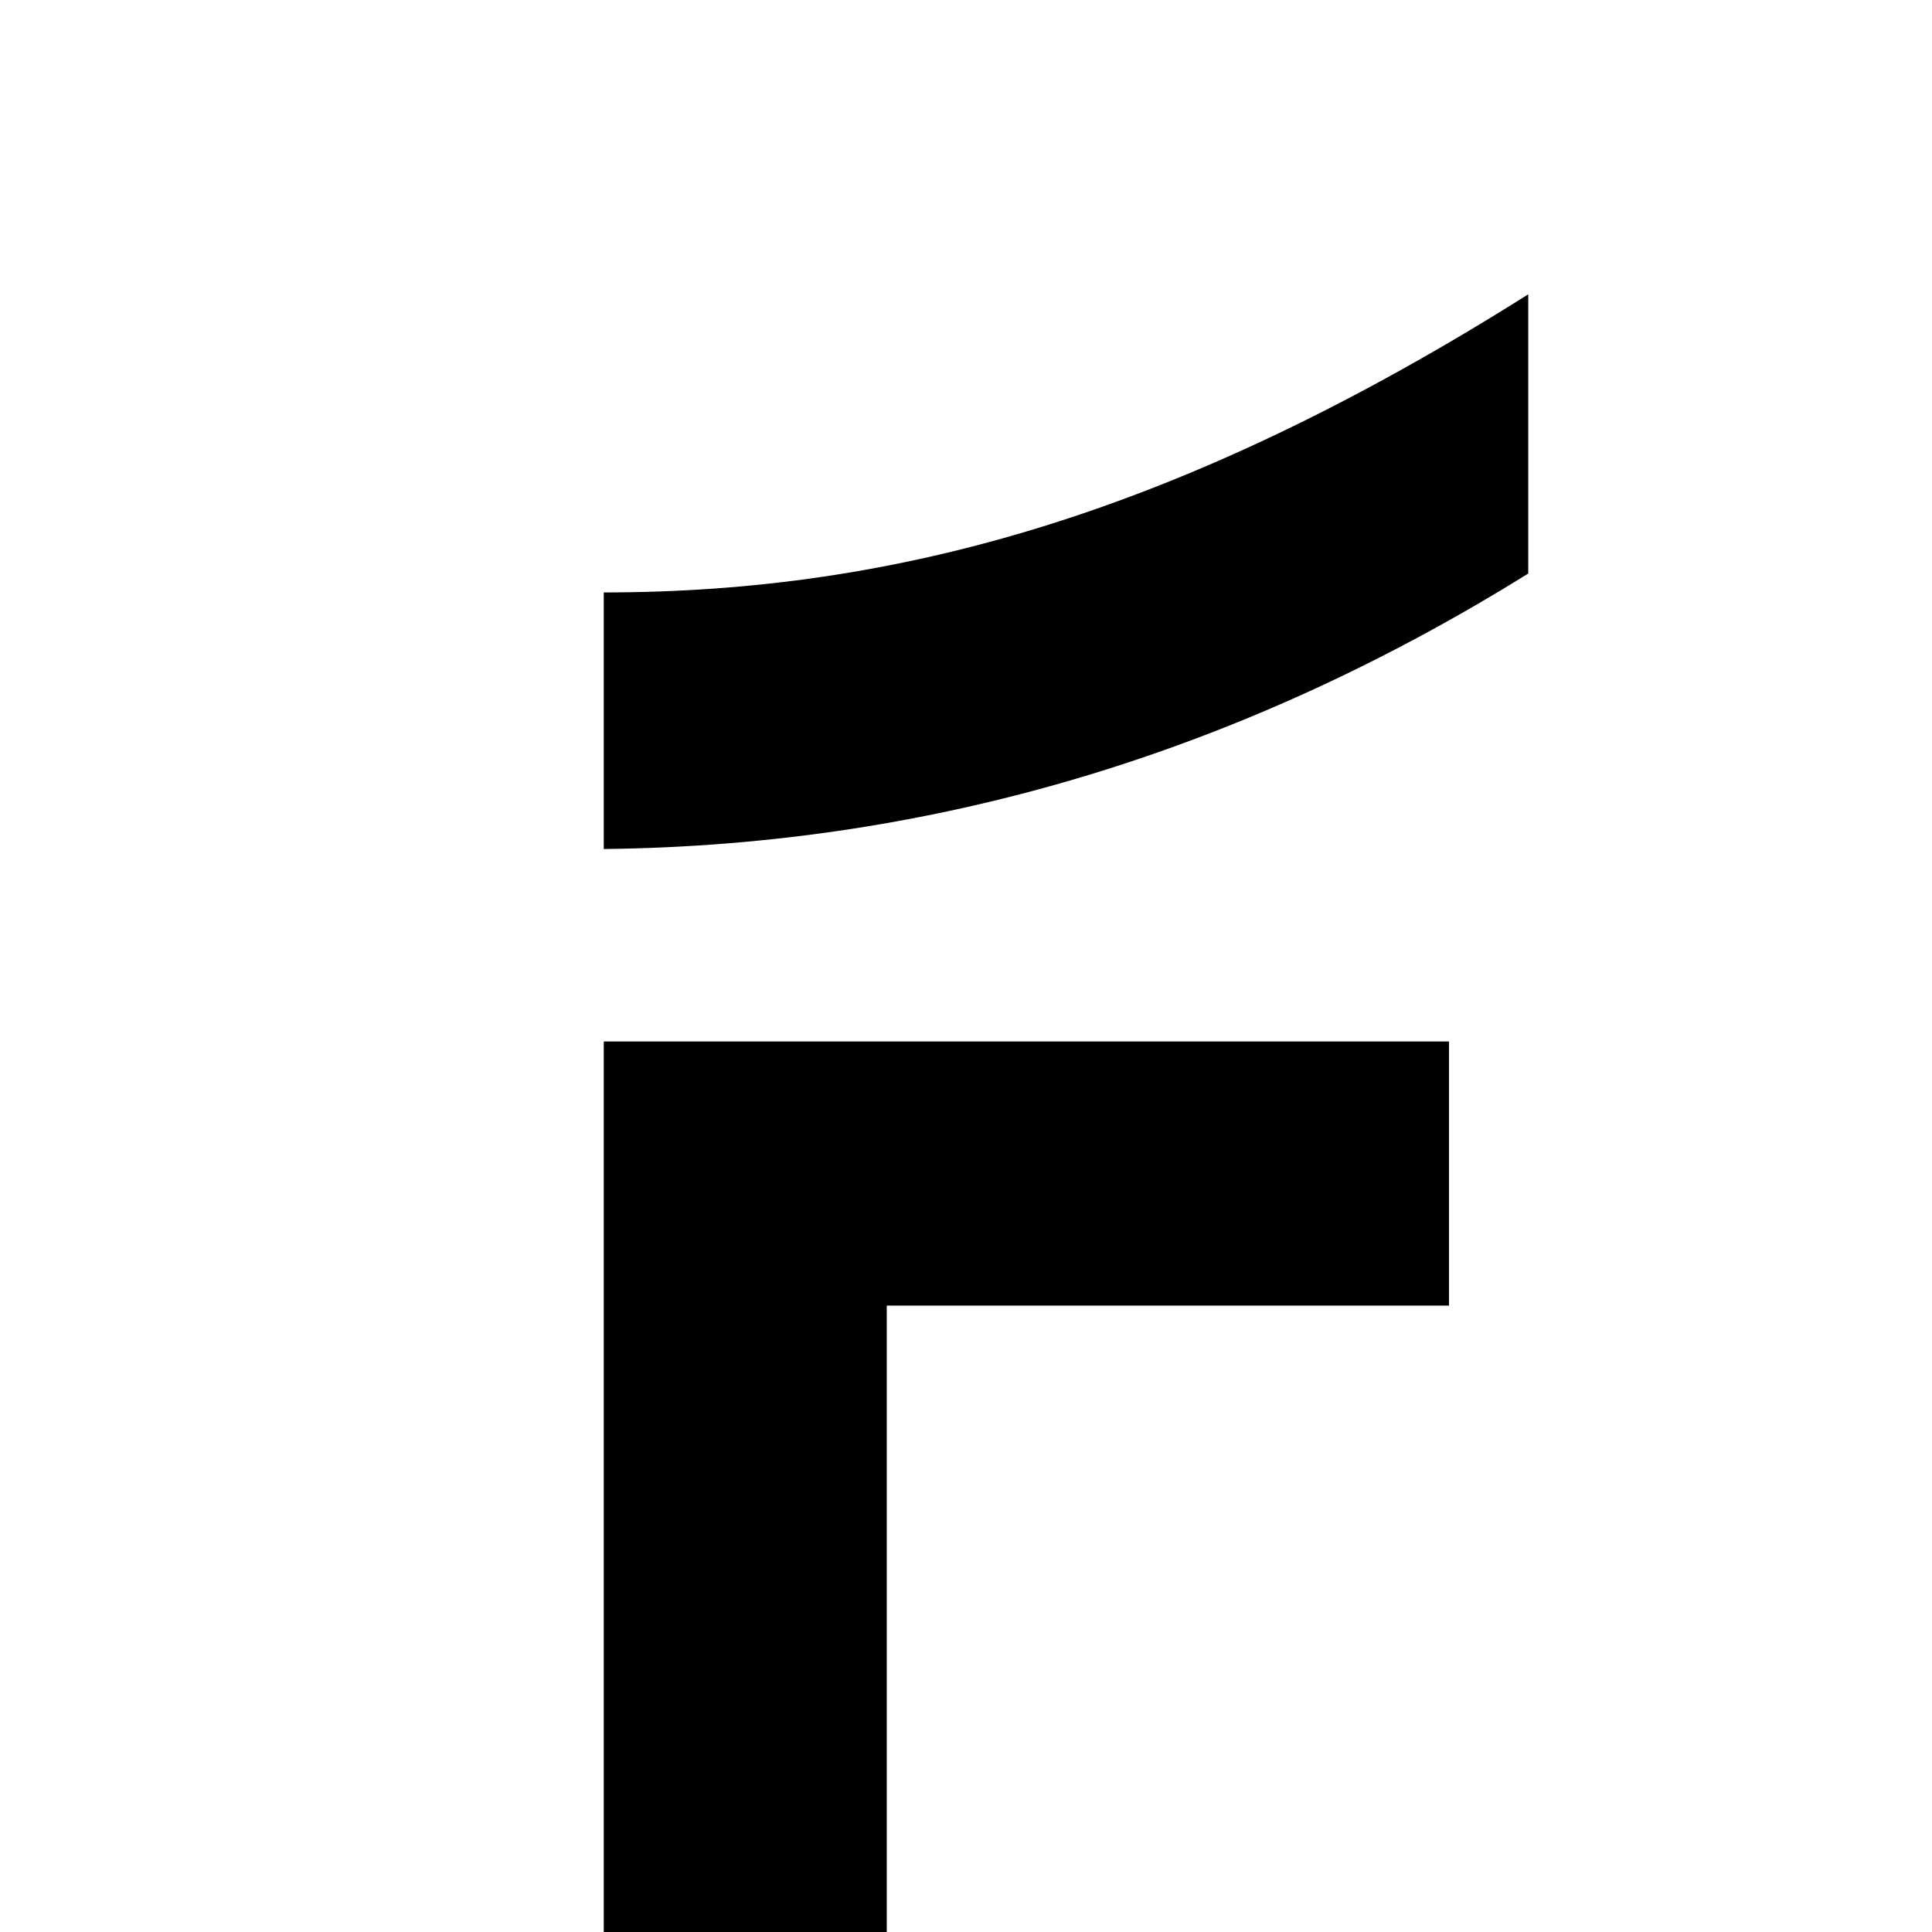
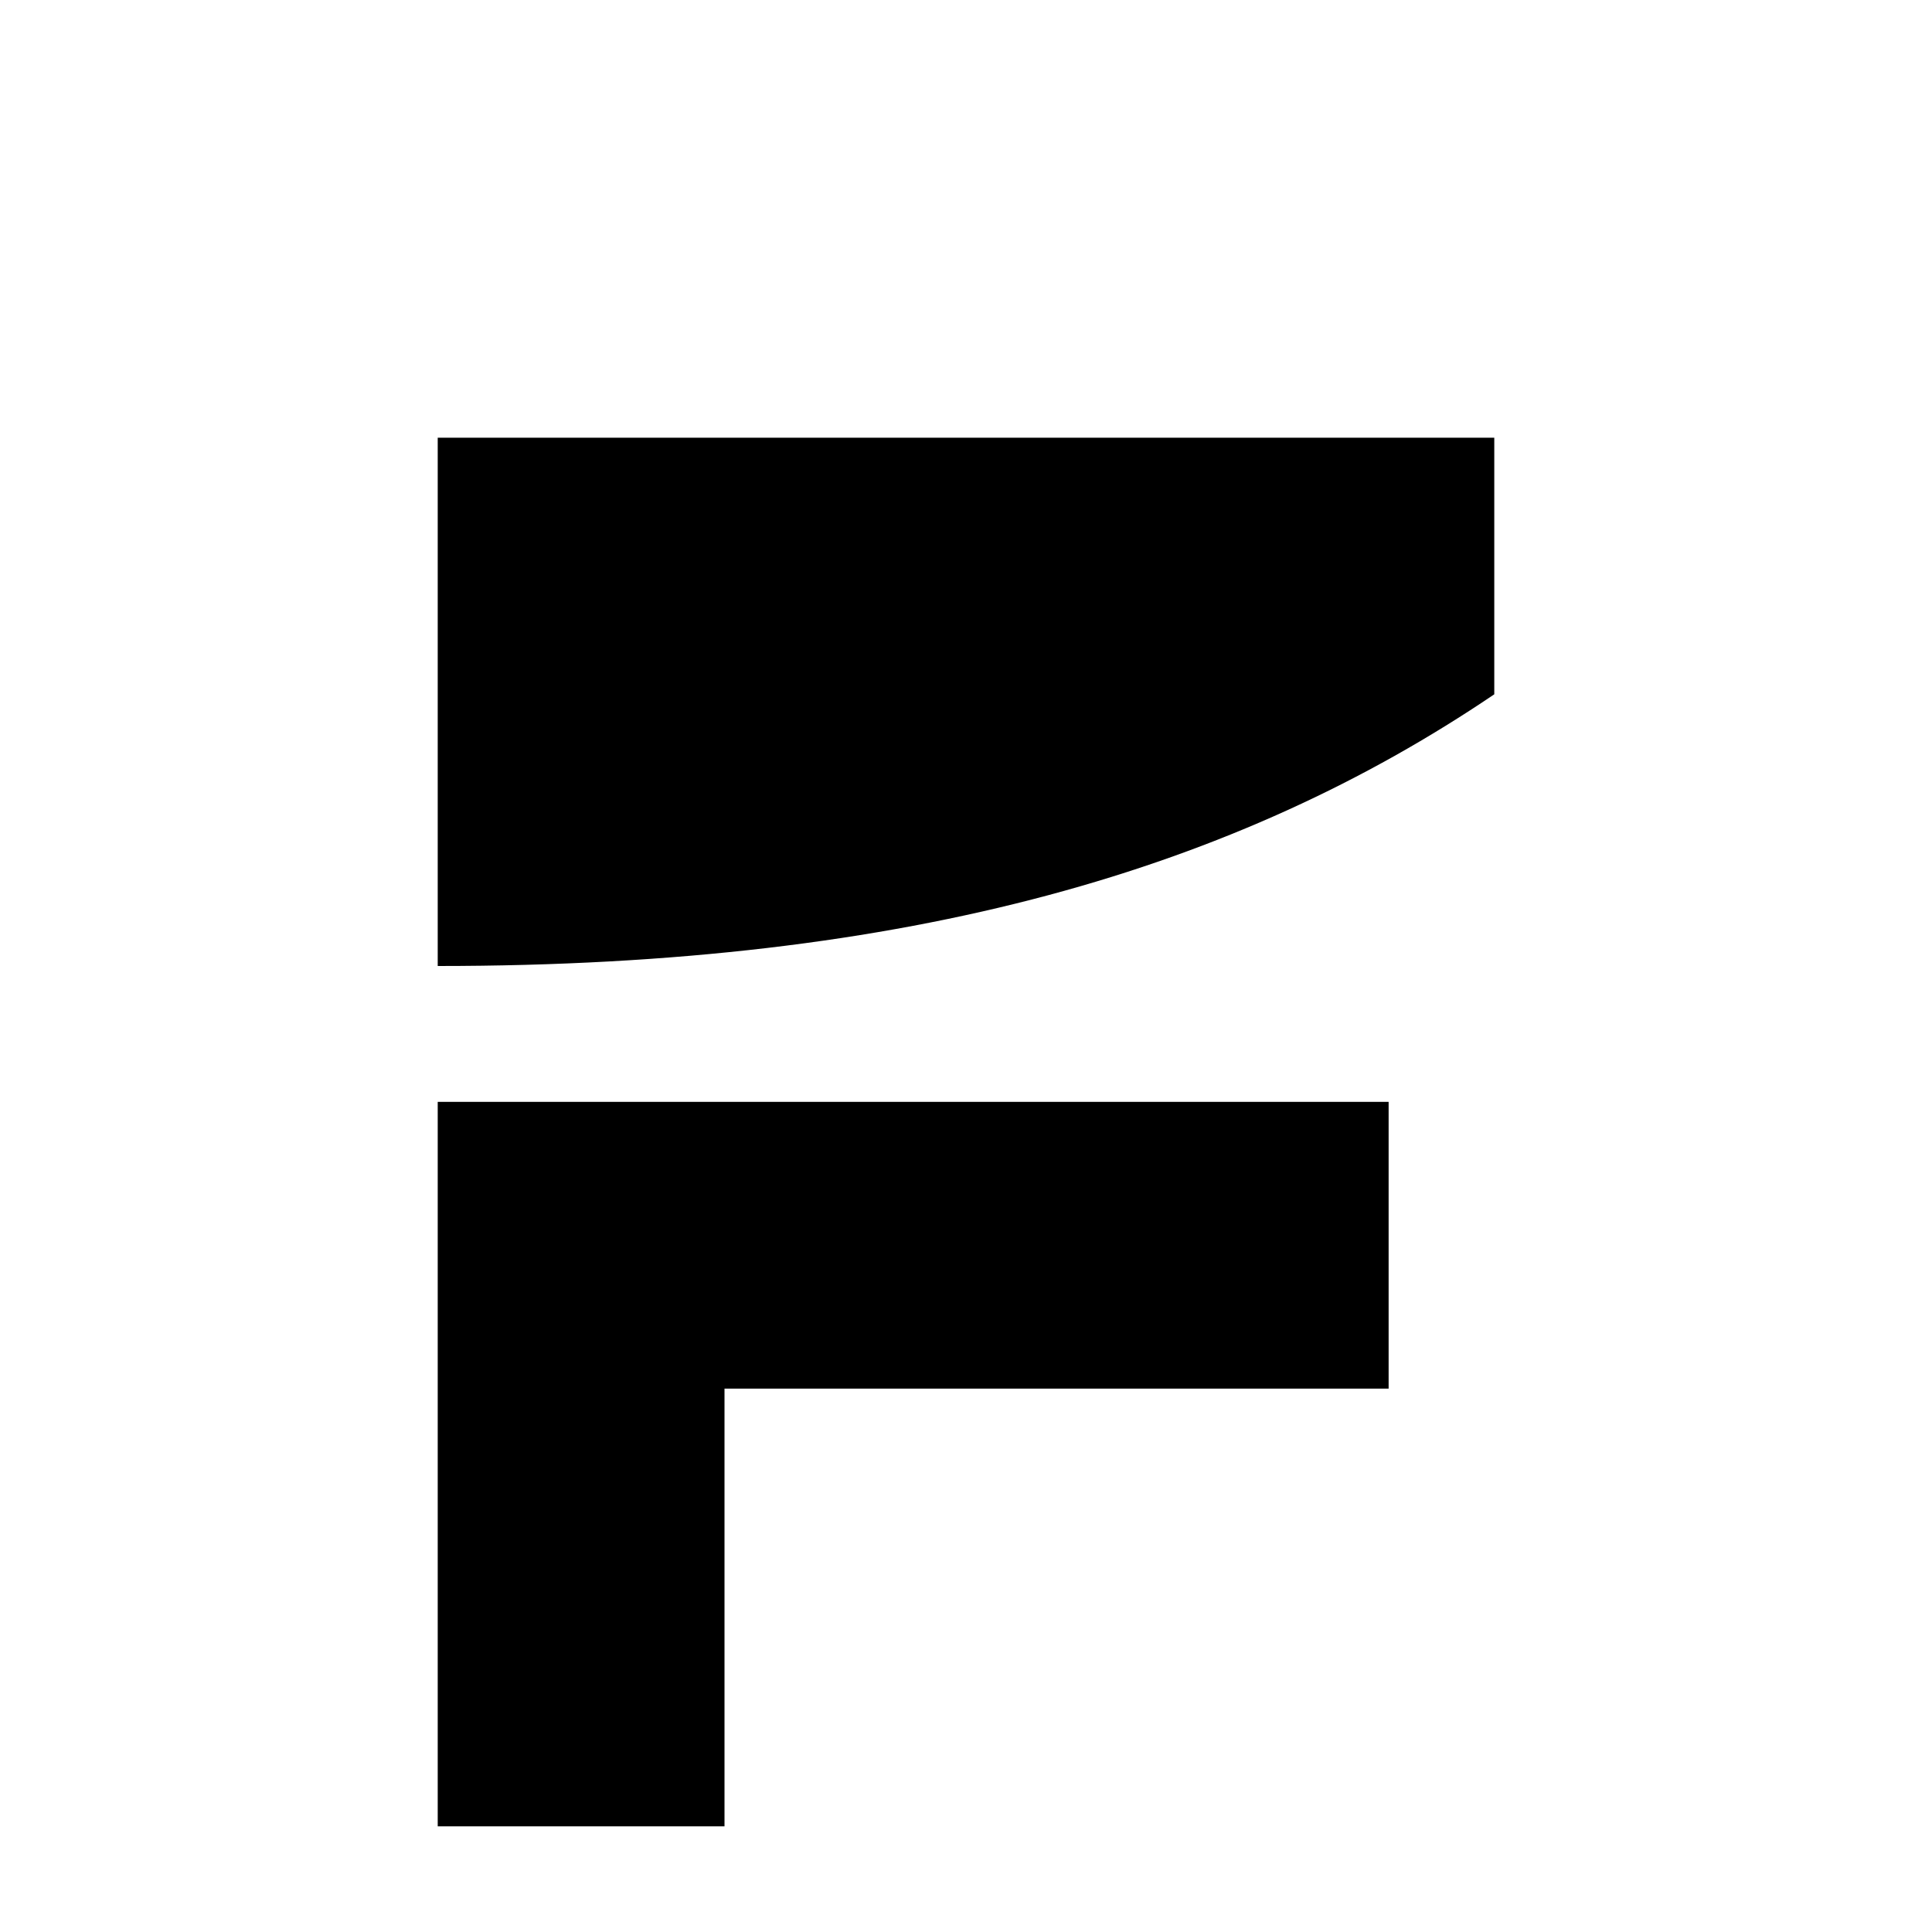
- <svg xmlns="http://www.w3.org/2000/svg" viewBox="0 0 512 512">
-   <path fill="#000" d="M160 78h245v74c-74 46-155 72-245 73v-68c78 0 153-21 245-79H160zm0 198h224v70H235v166h-75V276z" />
+ <svg xmlns="http://www.w3.org/2000/svg" viewBox="0 0 256 256">
+   <path fill="#000000" d="M58 58h140v34c-34 23-77 36-140 36V58Zm0 88h126v38H96v58H58v-96Z" />
</svg>
